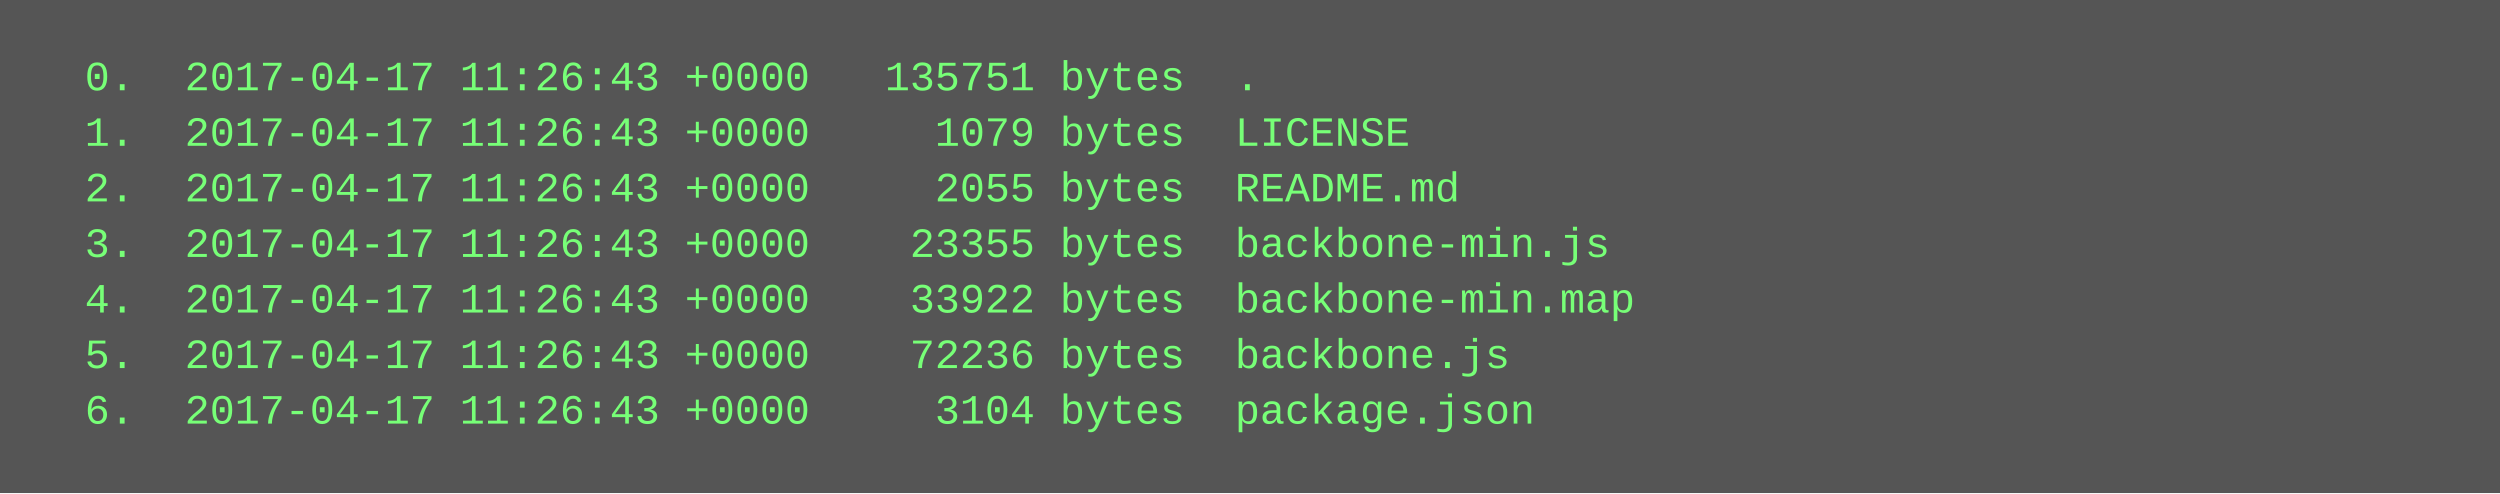
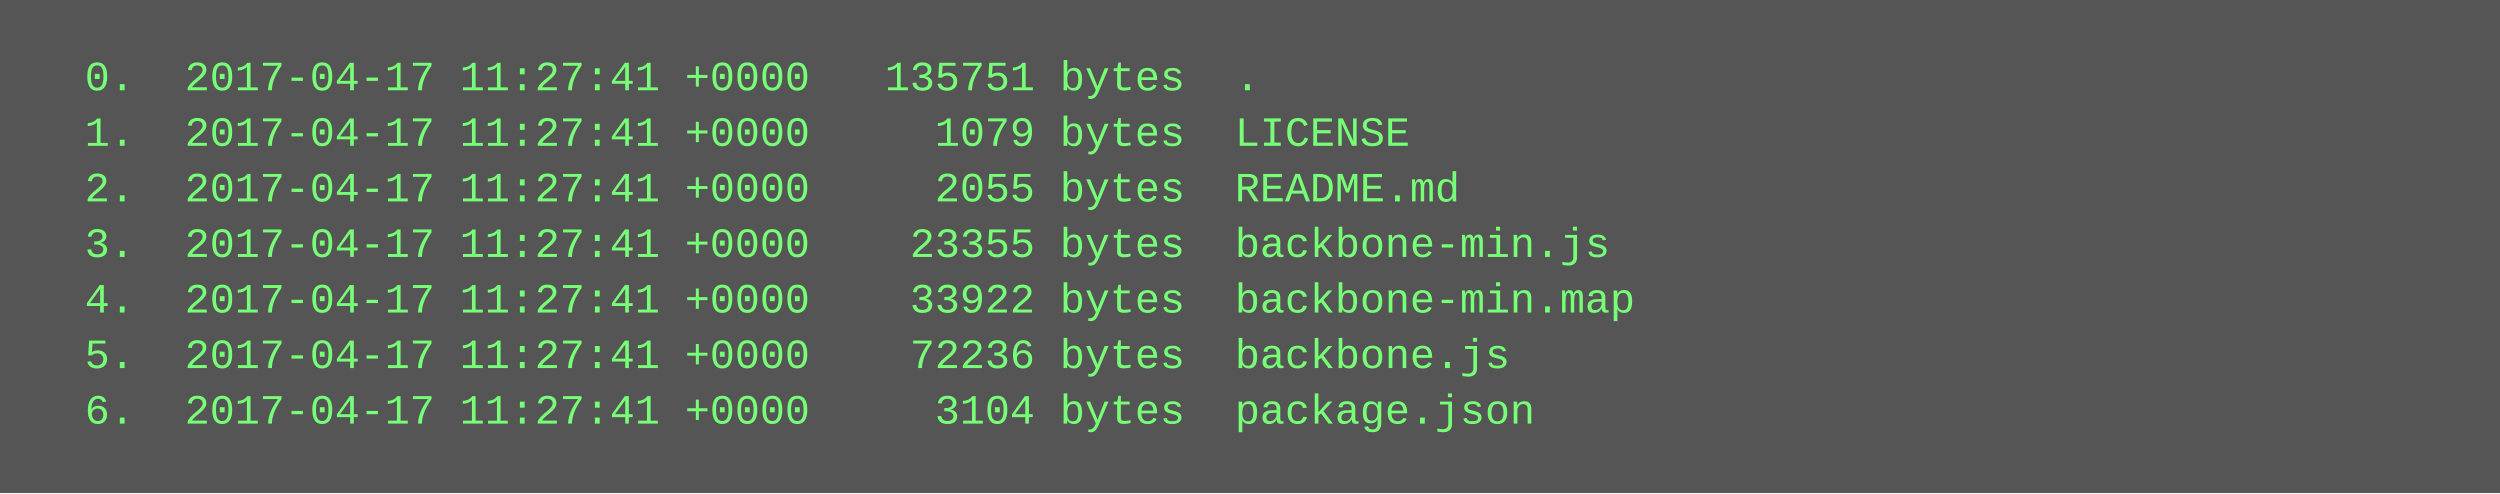
<svg xmlns="http://www.w3.org/2000/svg" height="142" width="720">
  <rect height="142" fill="#555" width="720" />
  <text fill="#7f7" font-family="Courier New" font-size="12" xml:space="preserve">
-     <tspan x="10" y="26">  0.  2017-04-17 11:26:43 +0000   135751 bytes  .</tspan>
-     <tspan x="10" y="42">  1.  2017-04-17 11:26:43 +0000     1079 bytes  LICENSE</tspan>
-     <tspan x="10" y="58">  2.  2017-04-17 11:26:43 +0000     2055 bytes  README.md</tspan>
-     <tspan x="10" y="74">  3.  2017-04-17 11:26:43 +0000    23355 bytes  backbone-min.js</tspan>
-     <tspan x="10" y="90">  4.  2017-04-17 11:26:43 +0000    33922 bytes  backbone-min.map</tspan>
-     <tspan x="10" y="106">  5.  2017-04-17 11:26:43 +0000    72236 bytes  backbone.js</tspan>
-     <tspan x="10" y="122">  6.  2017-04-17 11:26:43 +0000     3104 bytes  package.json</tspan>
+     <tspan x="10" y="26">  0.  2017-04-17 11:27:41 +0000   135751 bytes  .</tspan>
+     <tspan x="10" y="42">  1.  2017-04-17 11:27:41 +0000     1079 bytes  LICENSE</tspan>
+     <tspan x="10" y="58">  2.  2017-04-17 11:27:41 +0000     2055 bytes  README.md</tspan>
+     <tspan x="10" y="74">  3.  2017-04-17 11:27:41 +0000    23355 bytes  backbone-min.js</tspan>
+     <tspan x="10" y="90">  4.  2017-04-17 11:27:41 +0000    33922 bytes  backbone-min.map</tspan>
+     <tspan x="10" y="106">  5.  2017-04-17 11:27:41 +0000    72236 bytes  backbone.js</tspan>
+     <tspan x="10" y="122">  6.  2017-04-17 11:27:41 +0000     3104 bytes  package.json</tspan>
  </text>
</svg>
